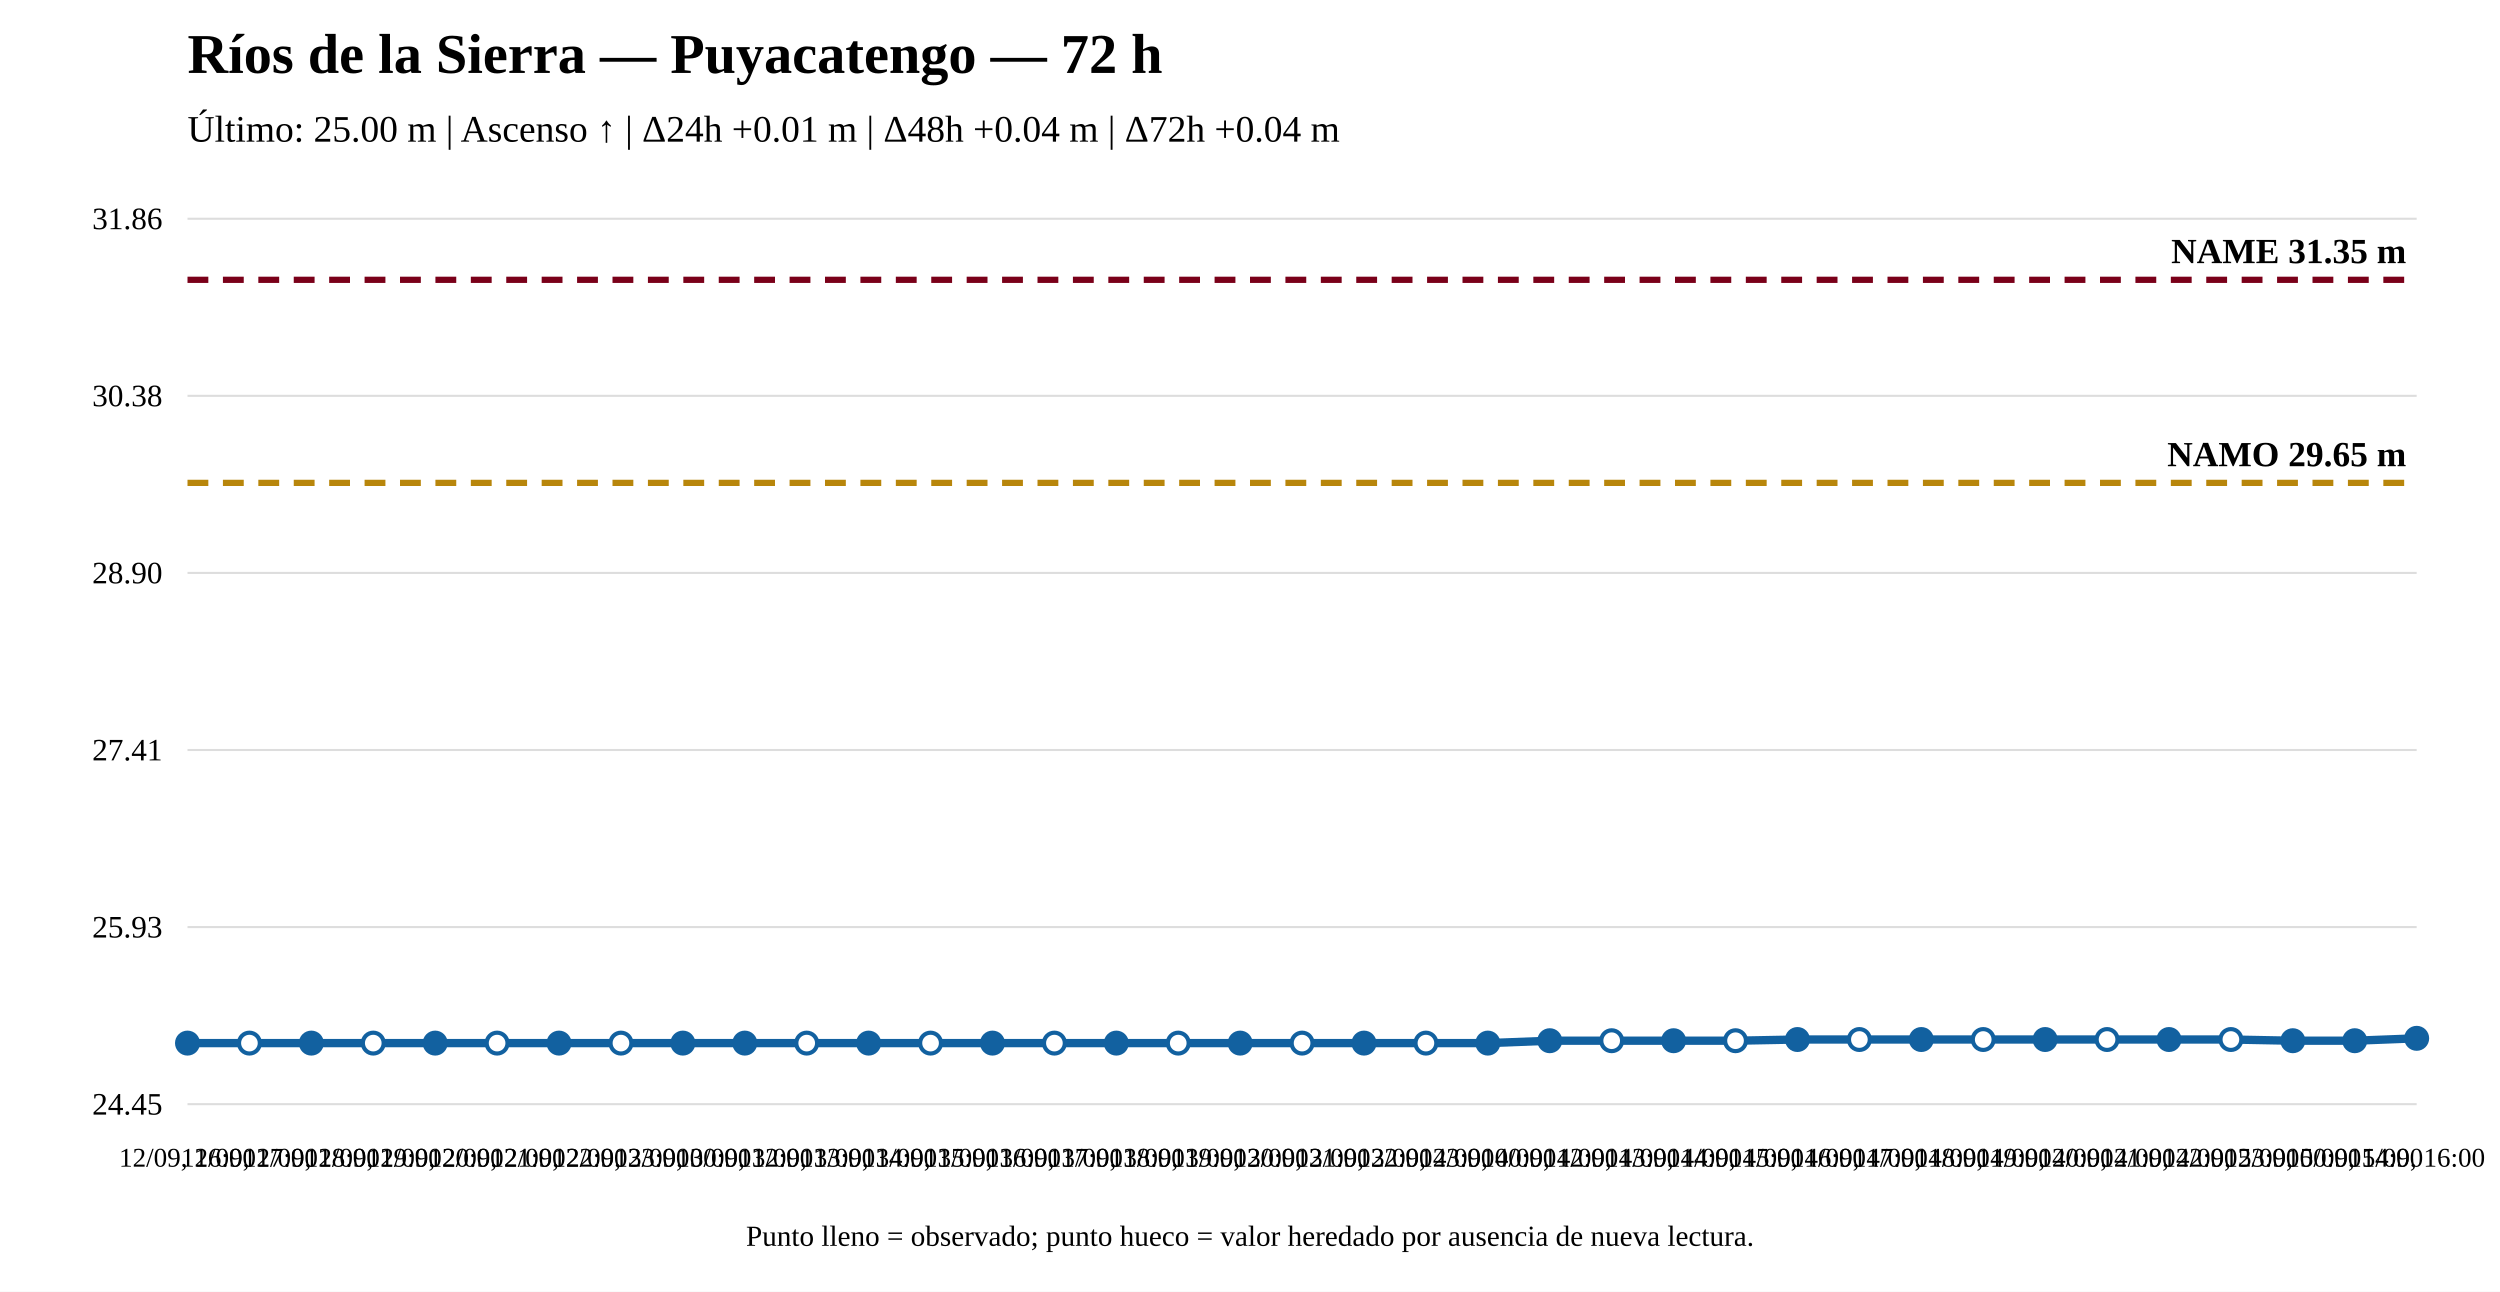
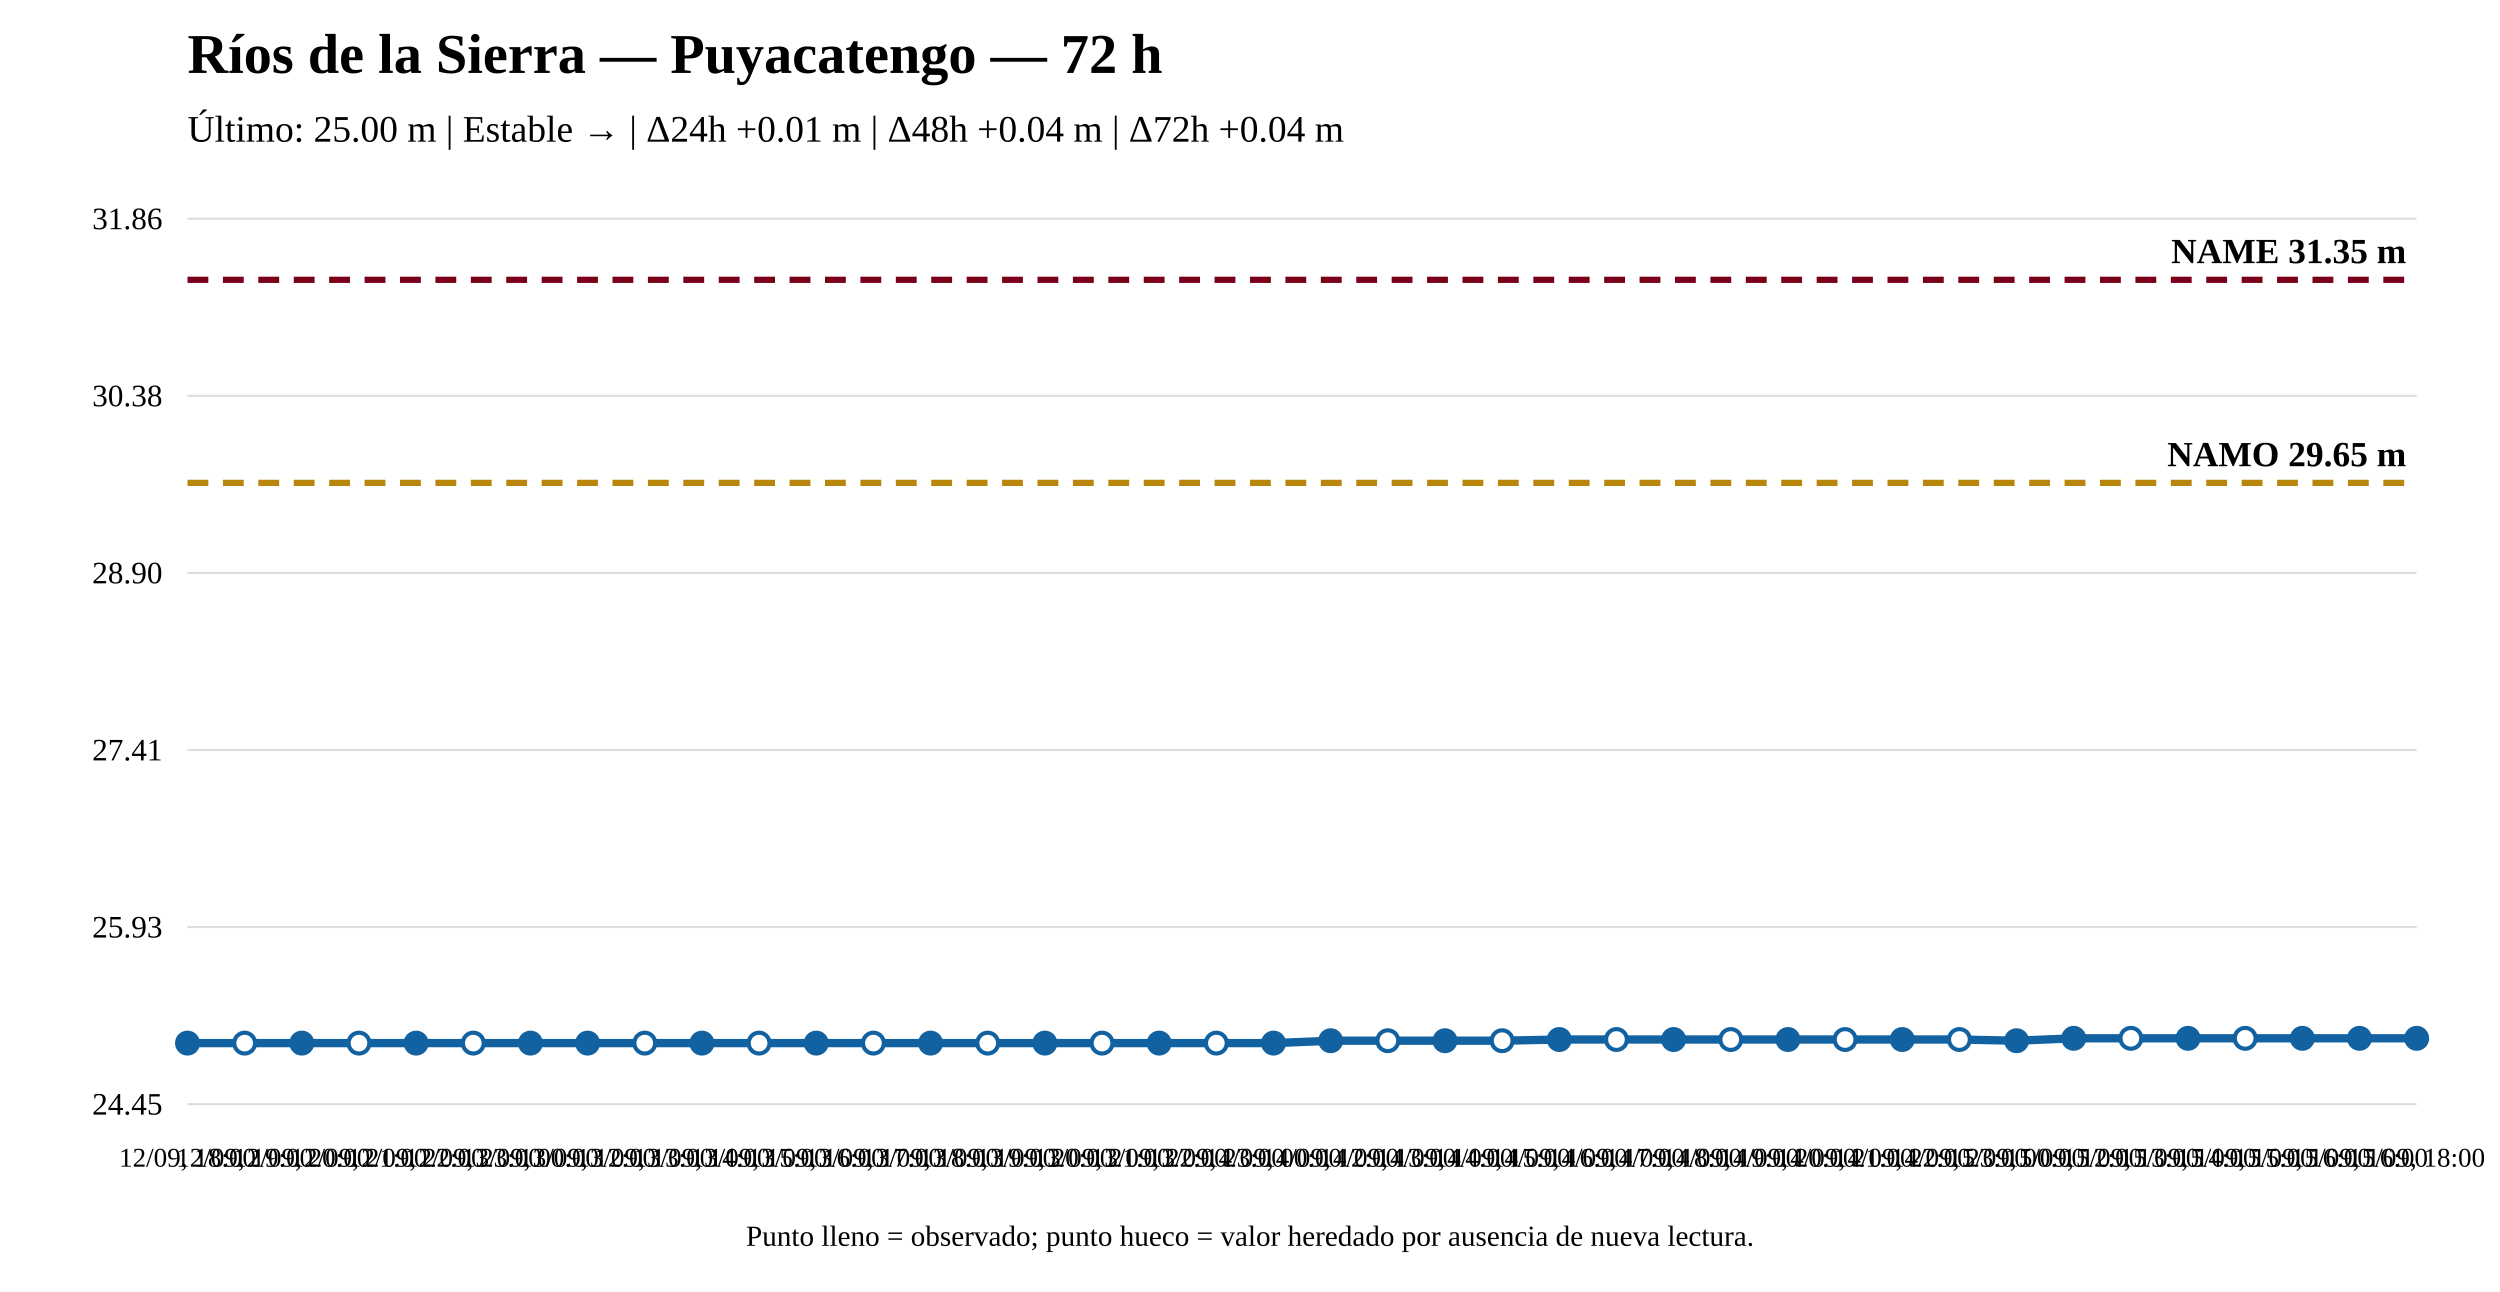
<svg xmlns="http://www.w3.org/2000/svg" width="1200" height="620" viewBox="0 0 1200 620">
  <rect width="100%" height="100%" fill="white" />
  <text x="90" y="35" font-size="27" font-weight="bold">Ríos de la Sierra — Puyacatengo — 72 h</text>
-   <text x="90" y="68" font-size="18">Último: 25.00 m | Ascenso ↑ | Δ24h +0.01 m | Δ48h +0.04 m | Δ72h +0.04 m</text>
+   <text x="90" y="68" font-size="18">Último: 25.00 m | Estable → | Δ24h +0.01 m | Δ48h +0.04 m | Δ72h +0.04 m</text>
  <line x1="90" y1="530" x2="1160" y2="530" stroke="#ddd" />
  <line x1="90" y1="445" x2="1160" y2="445" stroke="#ddd" />
  <line x1="90" y1="360" x2="1160" y2="360" stroke="#ddd" />
  <line x1="90" y1="275" x2="1160" y2="275" stroke="#ddd" />
  <line x1="90" y1="190" x2="1160" y2="190" stroke="#ddd" />
  <line x1="90" y1="105" x2="1160" y2="105" stroke="#ddd" />
  <text x="78" y="535" text-anchor="end" font-size="15">24.45</text>
  <text x="78" y="450" text-anchor="end" font-size="15">25.93</text>
  <text x="78" y="365" text-anchor="end" font-size="15">27.41</text>
  <text x="78" y="280" text-anchor="end" font-size="15">28.90</text>
  <text x="78" y="195" text-anchor="end" font-size="15">30.38</text>
  <text x="78" y="110" text-anchor="end" font-size="15">31.86</text>
  <line x1="90" y1="231.782" x2="1160" y2="231.782" stroke="#b8860b" stroke-width="3" stroke-dasharray="10 7" />
  <text x="1155" y="223.782" text-anchor="end" font-size="17" font-weight="bold">NAMO 29.65 m</text>
  <line x1="90" y1="134.31" x2="1160" y2="134.31" stroke="#7a0019" stroke-width="3" stroke-dasharray="10 7" />
  <text x="1155" y="126.31" text-anchor="end" font-size="17" font-weight="bold">NAME 31.35 m</text>
-   <polyline fill="none" stroke="#1261a0" stroke-width="4" points="90,500.69 119.722,500.69 149.444,500.69 179.167,500.69 208.889,500.69 238.611,500.69 268.333,500.69 298.056,500.69 327.778,500.69 357.5,500.69 387.222,500.69 416.944,500.69 446.667,500.69 476.389,500.69 506.111,500.69 535.833,500.69 565.556,500.69 595.278,500.69 625,500.69 654.722,500.69 684.444,500.69 714.167,500.69 743.889,499.543 773.611,499.543 803.333,499.543 833.056,499.543 862.778,498.97 892.5,498.97 922.222,498.97 951.944,498.97 981.667,498.97 1011.389,498.97 1041.111,498.97 1070.833,498.97 1100.556,499.543 1130.278,499.543 1160,498.396" />
+   <polyline fill="none" stroke="#1261a0" stroke-width="4" points="90,500.69 117.436,500.69 144.872,500.69 172.308,500.69 199.744,500.69 227.179,500.69 254.615,500.69 282.051,500.69 309.487,500.69 336.923,500.69 364.359,500.69 391.795,500.69 419.231,500.69 446.667,500.69 474.103,500.69 501.538,500.69 528.974,500.69 556.41,500.69 583.846,500.69 611.282,500.69 638.718,499.543 666.154,499.543 693.59,499.543 721.026,499.543 748.462,498.97 775.897,498.97 803.333,498.97 830.769,498.97 858.205,498.97 885.641,498.97 913.077,498.97 940.513,498.97 967.949,499.543 995.385,498.396 1022.821,498.396 1050.256,498.396 1077.692,498.396 1105.128,498.396 1132.564,498.396 1160,498.396" />
  <circle cx="90" cy="500.69" r="5" fill="#1261a0" stroke="#1261a0" stroke-width="2" />
-   <circle cx="119.722" cy="500.69" r="5" fill="white" stroke="#1261a0" stroke-width="2" />
-   <circle cx="149.444" cy="500.69" r="5" fill="#1261a0" stroke="#1261a0" stroke-width="2" />
-   <circle cx="179.167" cy="500.69" r="5" fill="white" stroke="#1261a0" stroke-width="2" />
-   <circle cx="208.889" cy="500.69" r="5" fill="#1261a0" stroke="#1261a0" stroke-width="2" />
-   <circle cx="238.611" cy="500.69" r="5" fill="white" stroke="#1261a0" stroke-width="2" />
-   <circle cx="268.333" cy="500.69" r="5" fill="#1261a0" stroke="#1261a0" stroke-width="2" />
-   <circle cx="298.056" cy="500.69" r="5" fill="white" stroke="#1261a0" stroke-width="2" />
-   <circle cx="327.778" cy="500.69" r="5" fill="#1261a0" stroke="#1261a0" stroke-width="2" />
-   <circle cx="357.5" cy="500.69" r="5" fill="#1261a0" stroke="#1261a0" stroke-width="2" />
-   <circle cx="387.222" cy="500.69" r="5" fill="white" stroke="#1261a0" stroke-width="2" />
-   <circle cx="416.944" cy="500.69" r="5" fill="#1261a0" stroke="#1261a0" stroke-width="2" />
-   <circle cx="446.667" cy="500.69" r="5" fill="white" stroke="#1261a0" stroke-width="2" />
-   <circle cx="476.389" cy="500.69" r="5" fill="#1261a0" stroke="#1261a0" stroke-width="2" />
-   <circle cx="506.111" cy="500.69" r="5" fill="white" stroke="#1261a0" stroke-width="2" />
-   <circle cx="535.833" cy="500.69" r="5" fill="#1261a0" stroke="#1261a0" stroke-width="2" />
-   <circle cx="565.556" cy="500.69" r="5" fill="white" stroke="#1261a0" stroke-width="2" />
-   <circle cx="595.278" cy="500.69" r="5" fill="#1261a0" stroke="#1261a0" stroke-width="2" />
-   <circle cx="625" cy="500.69" r="5" fill="white" stroke="#1261a0" stroke-width="2" />
-   <circle cx="654.722" cy="500.69" r="5" fill="#1261a0" stroke="#1261a0" stroke-width="2" />
-   <circle cx="684.444" cy="500.69" r="5" fill="white" stroke="#1261a0" stroke-width="2" />
-   <circle cx="714.167" cy="500.69" r="5" fill="#1261a0" stroke="#1261a0" stroke-width="2" />
-   <circle cx="743.889" cy="499.543" r="5" fill="#1261a0" stroke="#1261a0" stroke-width="2" />
-   <circle cx="773.611" cy="499.543" r="5" fill="white" stroke="#1261a0" stroke-width="2" />
-   <circle cx="803.333" cy="499.543" r="5" fill="#1261a0" stroke="#1261a0" stroke-width="2" />
-   <circle cx="833.056" cy="499.543" r="5" fill="white" stroke="#1261a0" stroke-width="2" />
-   <circle cx="862.778" cy="498.97" r="5" fill="#1261a0" stroke="#1261a0" stroke-width="2" />
-   <circle cx="892.5" cy="498.97" r="5" fill="white" stroke="#1261a0" stroke-width="2" />
-   <circle cx="922.222" cy="498.97" r="5" fill="#1261a0" stroke="#1261a0" stroke-width="2" />
-   <circle cx="951.944" cy="498.97" r="5" fill="white" stroke="#1261a0" stroke-width="2" />
-   <circle cx="981.667" cy="498.97" r="5" fill="#1261a0" stroke="#1261a0" stroke-width="2" />
-   <circle cx="1011.389" cy="498.97" r="5" fill="white" stroke="#1261a0" stroke-width="2" />
-   <circle cx="1041.111" cy="498.97" r="5" fill="#1261a0" stroke="#1261a0" stroke-width="2" />
-   <circle cx="1070.833" cy="498.97" r="5" fill="white" stroke="#1261a0" stroke-width="2" />
-   <circle cx="1100.556" cy="499.543" r="5" fill="#1261a0" stroke="#1261a0" stroke-width="2" />
-   <circle cx="1130.278" cy="499.543" r="5" fill="#1261a0" stroke="#1261a0" stroke-width="2" />
+   <circle cx="117.436" cy="500.69" r="5" fill="white" stroke="#1261a0" stroke-width="2" />
+   <circle cx="144.872" cy="500.69" r="5" fill="#1261a0" stroke="#1261a0" stroke-width="2" />
+   <circle cx="172.308" cy="500.69" r="5" fill="white" stroke="#1261a0" stroke-width="2" />
+   <circle cx="199.744" cy="500.69" r="5" fill="#1261a0" stroke="#1261a0" stroke-width="2" />
+   <circle cx="227.179" cy="500.69" r="5" fill="white" stroke="#1261a0" stroke-width="2" />
+   <circle cx="254.615" cy="500.69" r="5" fill="#1261a0" stroke="#1261a0" stroke-width="2" />
+   <circle cx="282.051" cy="500.69" r="5" fill="#1261a0" stroke="#1261a0" stroke-width="2" />
+   <circle cx="309.487" cy="500.69" r="5" fill="white" stroke="#1261a0" stroke-width="2" />
+   <circle cx="336.923" cy="500.69" r="5" fill="#1261a0" stroke="#1261a0" stroke-width="2" />
+   <circle cx="364.359" cy="500.69" r="5" fill="white" stroke="#1261a0" stroke-width="2" />
+   <circle cx="391.795" cy="500.69" r="5" fill="#1261a0" stroke="#1261a0" stroke-width="2" />
+   <circle cx="419.231" cy="500.69" r="5" fill="white" stroke="#1261a0" stroke-width="2" />
+   <circle cx="446.667" cy="500.69" r="5" fill="#1261a0" stroke="#1261a0" stroke-width="2" />
+   <circle cx="474.103" cy="500.69" r="5" fill="white" stroke="#1261a0" stroke-width="2" />
+   <circle cx="501.538" cy="500.69" r="5" fill="#1261a0" stroke="#1261a0" stroke-width="2" />
+   <circle cx="528.974" cy="500.69" r="5" fill="white" stroke="#1261a0" stroke-width="2" />
+   <circle cx="556.41" cy="500.69" r="5" fill="#1261a0" stroke="#1261a0" stroke-width="2" />
+   <circle cx="583.846" cy="500.69" r="5" fill="white" stroke="#1261a0" stroke-width="2" />
+   <circle cx="611.282" cy="500.69" r="5" fill="#1261a0" stroke="#1261a0" stroke-width="2" />
+   <circle cx="638.718" cy="499.543" r="5" fill="#1261a0" stroke="#1261a0" stroke-width="2" />
+   <circle cx="666.154" cy="499.543" r="5" fill="white" stroke="#1261a0" stroke-width="2" />
+   <circle cx="693.59" cy="499.543" r="5" fill="#1261a0" stroke="#1261a0" stroke-width="2" />
+   <circle cx="721.026" cy="499.543" r="5" fill="white" stroke="#1261a0" stroke-width="2" />
+   <circle cx="748.462" cy="498.97" r="5" fill="#1261a0" stroke="#1261a0" stroke-width="2" />
+   <circle cx="775.897" cy="498.97" r="5" fill="white" stroke="#1261a0" stroke-width="2" />
+   <circle cx="803.333" cy="498.97" r="5" fill="#1261a0" stroke="#1261a0" stroke-width="2" />
+   <circle cx="830.769" cy="498.97" r="5" fill="white" stroke="#1261a0" stroke-width="2" />
+   <circle cx="858.205" cy="498.97" r="5" fill="#1261a0" stroke="#1261a0" stroke-width="2" />
+   <circle cx="885.641" cy="498.97" r="5" fill="white" stroke="#1261a0" stroke-width="2" />
+   <circle cx="913.077" cy="498.97" r="5" fill="#1261a0" stroke="#1261a0" stroke-width="2" />
+   <circle cx="940.513" cy="498.97" r="5" fill="white" stroke="#1261a0" stroke-width="2" />
+   <circle cx="967.949" cy="499.543" r="5" fill="#1261a0" stroke="#1261a0" stroke-width="2" />
+   <circle cx="995.385" cy="498.396" r="5" fill="#1261a0" stroke="#1261a0" stroke-width="2" />
+   <circle cx="1022.821" cy="498.396" r="5" fill="white" stroke="#1261a0" stroke-width="2" />
+   <circle cx="1050.256" cy="498.396" r="5" fill="#1261a0" stroke="#1261a0" stroke-width="2" />
+   <circle cx="1077.692" cy="498.396" r="5" fill="white" stroke="#1261a0" stroke-width="2" />
+   <circle cx="1105.128" cy="498.396" r="5" fill="#1261a0" stroke="#1261a0" stroke-width="2" />
+   <circle cx="1132.564" cy="498.396" r="5" fill="#1261a0" stroke="#1261a0" stroke-width="2" />
  <circle cx="1160" cy="498.396" r="5" fill="#1261a0" stroke="#1261a0" stroke-width="2" />
-   <text x="90" y="560" text-anchor="middle" font-size="13">12/09, 16:00</text>
-   <text x="119.722" y="560" text-anchor="middle" font-size="13">12/09, 17:00</text>
-   <text x="149.444" y="560" text-anchor="middle" font-size="13">12/09, 18:00</text>
-   <text x="179.167" y="560" text-anchor="middle" font-size="13">12/09, 19:00</text>
-   <text x="208.889" y="560" text-anchor="middle" font-size="13">12/09, 20:00</text>
-   <text x="238.611" y="560" text-anchor="middle" font-size="13">12/09, 21:00</text>
-   <text x="268.333" y="560" text-anchor="middle" font-size="13">12/09, 22:00</text>
-   <text x="298.056" y="560" text-anchor="middle" font-size="13">12/09, 23:00</text>
-   <text x="327.778" y="560" text-anchor="middle" font-size="13">13/09, 00:00</text>
-   <text x="357.5" y="560" text-anchor="middle" font-size="13">13/09, 12:00</text>
-   <text x="387.222" y="560" text-anchor="middle" font-size="13">13/09, 13:00</text>
-   <text x="416.944" y="560" text-anchor="middle" font-size="13">13/09, 14:00</text>
-   <text x="446.667" y="560" text-anchor="middle" font-size="13">13/09, 15:00</text>
-   <text x="476.389" y="560" text-anchor="middle" font-size="13">13/09, 16:00</text>
-   <text x="506.111" y="560" text-anchor="middle" font-size="13">13/09, 17:00</text>
-   <text x="535.833" y="560" text-anchor="middle" font-size="13">13/09, 18:00</text>
-   <text x="565.556" y="560" text-anchor="middle" font-size="13">13/09, 19:00</text>
-   <text x="595.278" y="560" text-anchor="middle" font-size="13">13/09, 20:00</text>
-   <text x="625" y="560" text-anchor="middle" font-size="13">13/09, 21:00</text>
-   <text x="654.722" y="560" text-anchor="middle" font-size="13">13/09, 22:00</text>
-   <text x="684.444" y="560" text-anchor="middle" font-size="13">13/09, 23:00</text>
-   <text x="714.167" y="560" text-anchor="middle" font-size="13">14/09, 00:00</text>
-   <text x="743.889" y="560" text-anchor="middle" font-size="13">14/09, 12:00</text>
-   <text x="773.611" y="560" text-anchor="middle" font-size="13">14/09, 13:00</text>
-   <text x="803.333" y="560" text-anchor="middle" font-size="13">14/09, 14:00</text>
-   <text x="833.056" y="560" text-anchor="middle" font-size="13">14/09, 15:00</text>
-   <text x="862.778" y="560" text-anchor="middle" font-size="13">14/09, 16:00</text>
-   <text x="892.5" y="560" text-anchor="middle" font-size="13">14/09, 17:00</text>
-   <text x="922.222" y="560" text-anchor="middle" font-size="13">14/09, 18:00</text>
-   <text x="951.944" y="560" text-anchor="middle" font-size="13">14/09, 19:00</text>
-   <text x="981.667" y="560" text-anchor="middle" font-size="13">14/09, 20:00</text>
-   <text x="1011.389" y="560" text-anchor="middle" font-size="13">14/09, 21:00</text>
-   <text x="1041.111" y="560" text-anchor="middle" font-size="13">14/09, 22:00</text>
-   <text x="1070.833" y="560" text-anchor="middle" font-size="13">14/09, 23:00</text>
-   <text x="1100.556" y="560" text-anchor="middle" font-size="13">15/09, 00:00</text>
-   <text x="1130.278" y="560" text-anchor="middle" font-size="13">15/09, 14:00</text>
-   <text x="1160" y="560" text-anchor="middle" font-size="13">15/09, 16:00</text>
+   <text x="90" y="560" text-anchor="middle" font-size="13">12/09, 18:00</text>
+   <text x="117.436" y="560" text-anchor="middle" font-size="13">12/09, 19:00</text>
+   <text x="144.872" y="560" text-anchor="middle" font-size="13">12/09, 20:00</text>
+   <text x="172.308" y="560" text-anchor="middle" font-size="13">12/09, 21:00</text>
+   <text x="199.744" y="560" text-anchor="middle" font-size="13">12/09, 22:00</text>
+   <text x="227.179" y="560" text-anchor="middle" font-size="13">12/09, 23:00</text>
+   <text x="254.615" y="560" text-anchor="middle" font-size="13">13/09, 00:00</text>
+   <text x="282.051" y="560" text-anchor="middle" font-size="13">13/09, 12:00</text>
+   <text x="309.487" y="560" text-anchor="middle" font-size="13">13/09, 13:00</text>
+   <text x="336.923" y="560" text-anchor="middle" font-size="13">13/09, 14:00</text>
+   <text x="364.359" y="560" text-anchor="middle" font-size="13">13/09, 15:00</text>
+   <text x="391.795" y="560" text-anchor="middle" font-size="13">13/09, 16:00</text>
+   <text x="419.231" y="560" text-anchor="middle" font-size="13">13/09, 17:00</text>
+   <text x="446.667" y="560" text-anchor="middle" font-size="13">13/09, 18:00</text>
+   <text x="474.103" y="560" text-anchor="middle" font-size="13">13/09, 19:00</text>
+   <text x="501.538" y="560" text-anchor="middle" font-size="13">13/09, 20:00</text>
+   <text x="528.974" y="560" text-anchor="middle" font-size="13">13/09, 21:00</text>
+   <text x="556.41" y="560" text-anchor="middle" font-size="13">13/09, 22:00</text>
+   <text x="583.846" y="560" text-anchor="middle" font-size="13">13/09, 23:00</text>
+   <text x="611.282" y="560" text-anchor="middle" font-size="13">14/09, 00:00</text>
+   <text x="638.718" y="560" text-anchor="middle" font-size="13">14/09, 12:00</text>
+   <text x="666.154" y="560" text-anchor="middle" font-size="13">14/09, 13:00</text>
+   <text x="693.59" y="560" text-anchor="middle" font-size="13">14/09, 14:00</text>
+   <text x="721.026" y="560" text-anchor="middle" font-size="13">14/09, 15:00</text>
+   <text x="748.462" y="560" text-anchor="middle" font-size="13">14/09, 16:00</text>
+   <text x="775.897" y="560" text-anchor="middle" font-size="13">14/09, 17:00</text>
+   <text x="803.333" y="560" text-anchor="middle" font-size="13">14/09, 18:00</text>
+   <text x="830.769" y="560" text-anchor="middle" font-size="13">14/09, 19:00</text>
+   <text x="858.205" y="560" text-anchor="middle" font-size="13">14/09, 20:00</text>
+   <text x="885.641" y="560" text-anchor="middle" font-size="13">14/09, 21:00</text>
+   <text x="913.077" y="560" text-anchor="middle" font-size="13">14/09, 22:00</text>
+   <text x="940.513" y="560" text-anchor="middle" font-size="13">14/09, 23:00</text>
+   <text x="967.949" y="560" text-anchor="middle" font-size="13">15/09, 00:00</text>
+   <text x="995.385" y="560" text-anchor="middle" font-size="13">15/09, 12:00</text>
+   <text x="1022.821" y="560" text-anchor="middle" font-size="13">15/09, 13:00</text>
+   <text x="1050.256" y="560" text-anchor="middle" font-size="13">15/09, 14:00</text>
+   <text x="1077.692" y="560" text-anchor="middle" font-size="13">15/09, 15:00</text>
+   <text x="1105.128" y="560" text-anchor="middle" font-size="13">15/09, 16:00</text>
+   <text x="1132.564" y="560" text-anchor="middle" font-size="13">15/09, 16:00</text>
+   <text x="1160" y="560" text-anchor="middle" font-size="13">15/09, 18:00</text>
  <text x="600" y="598" text-anchor="middle" font-size="14">Punto lleno = observado; punto hueco = valor heredado por ausencia de nueva lectura.</text>
</svg>
